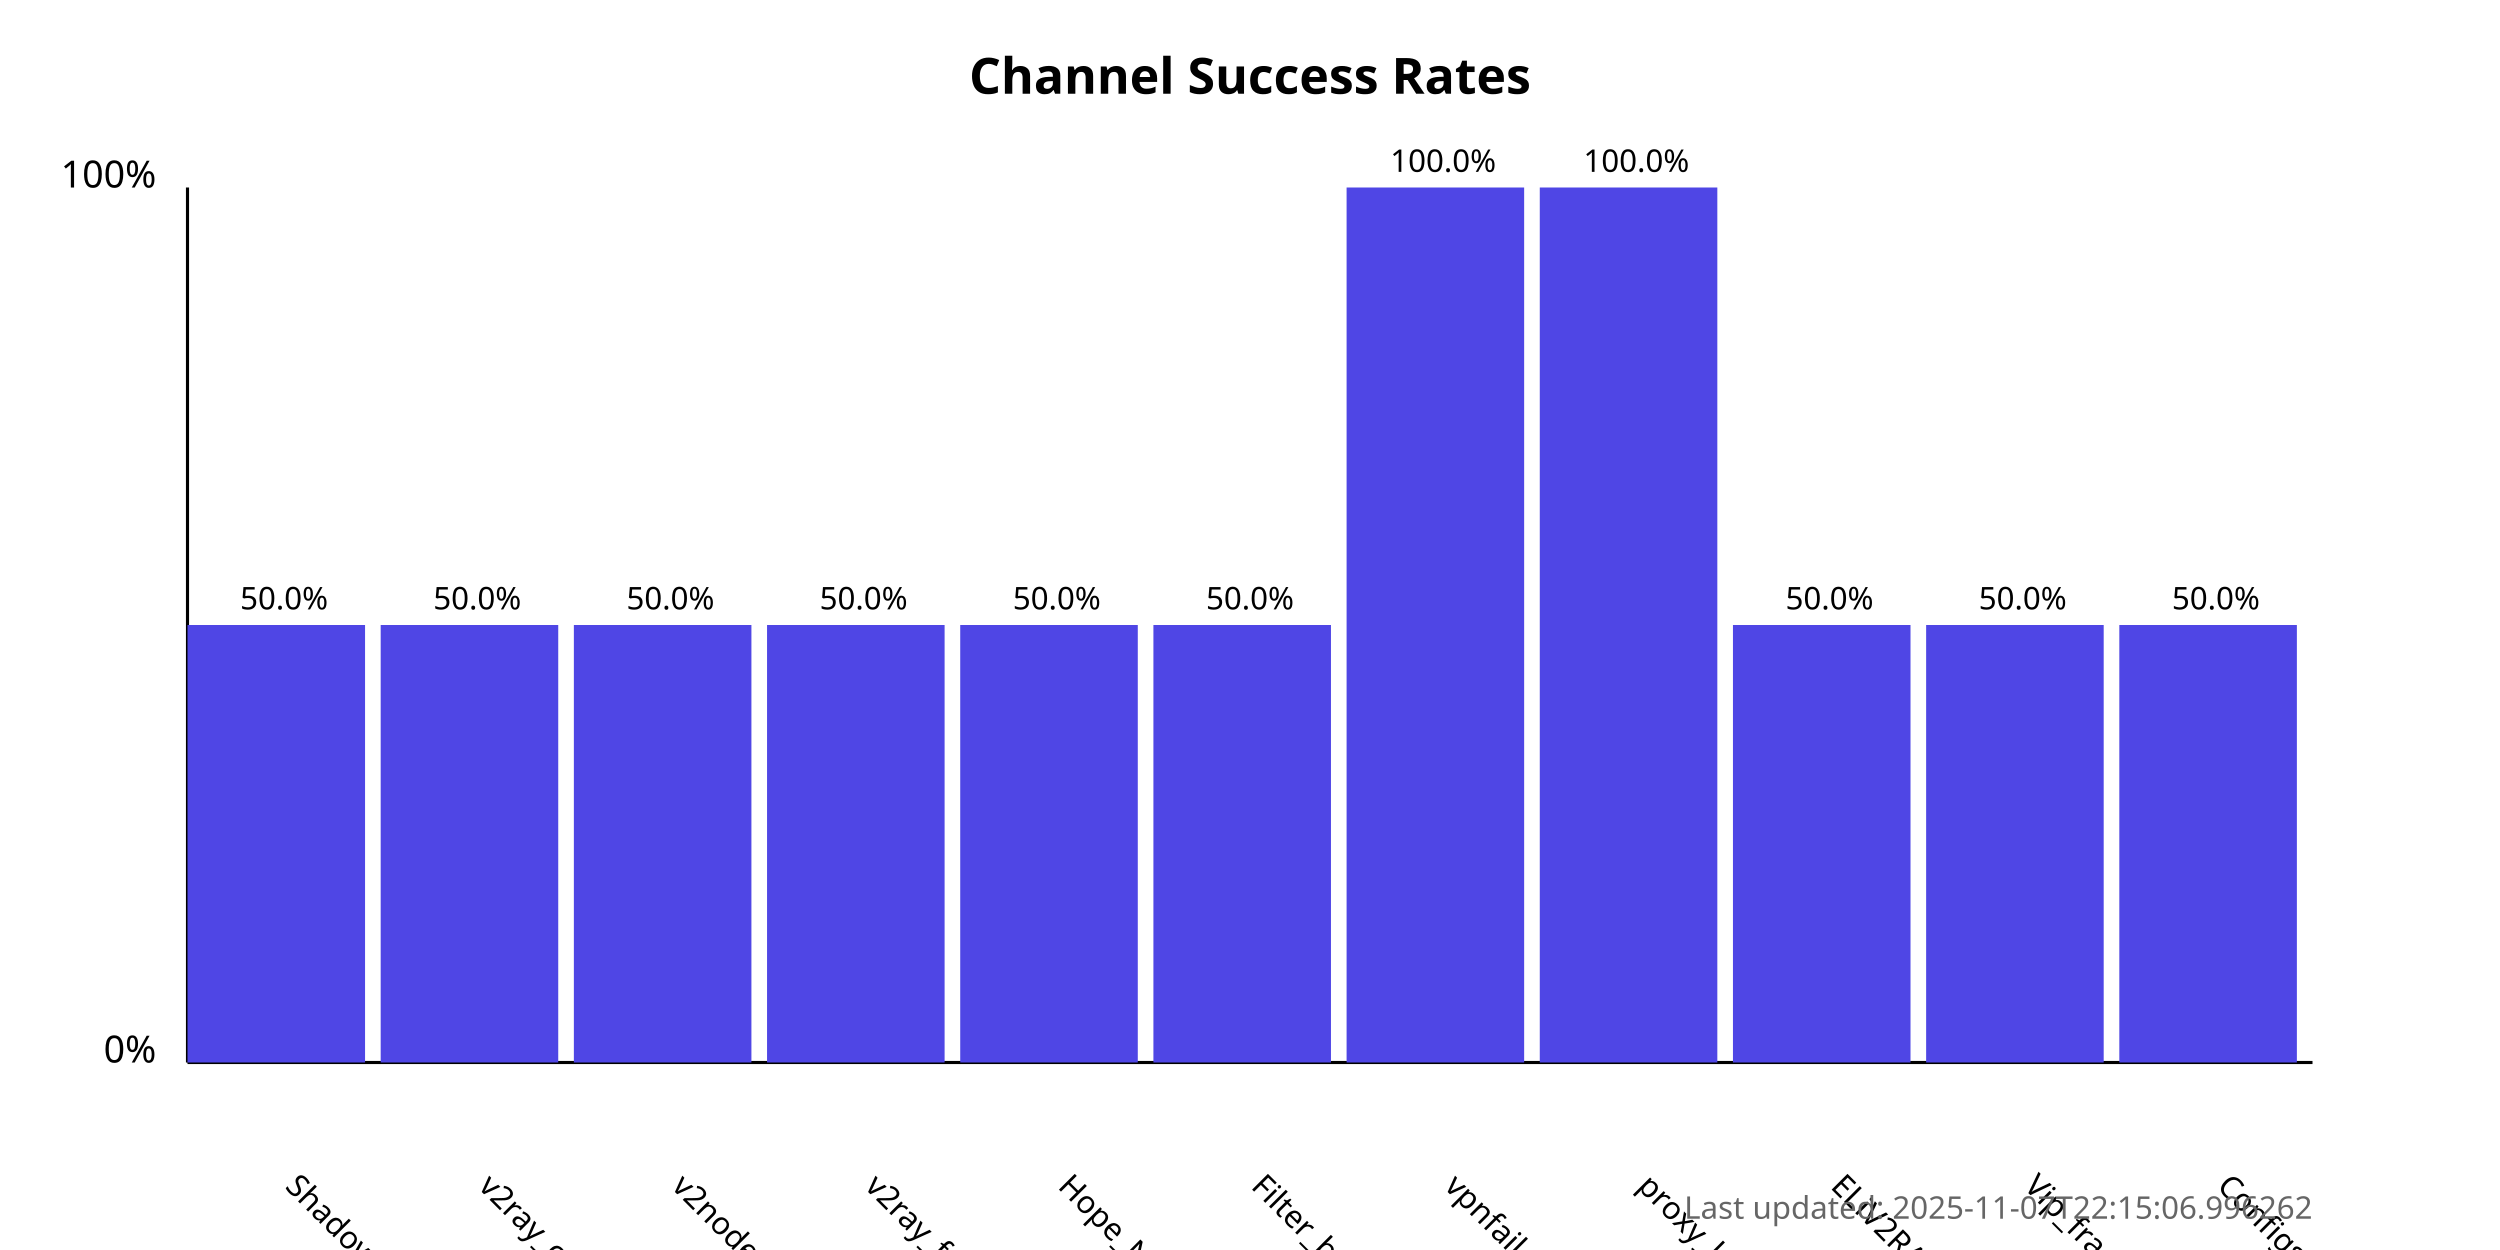
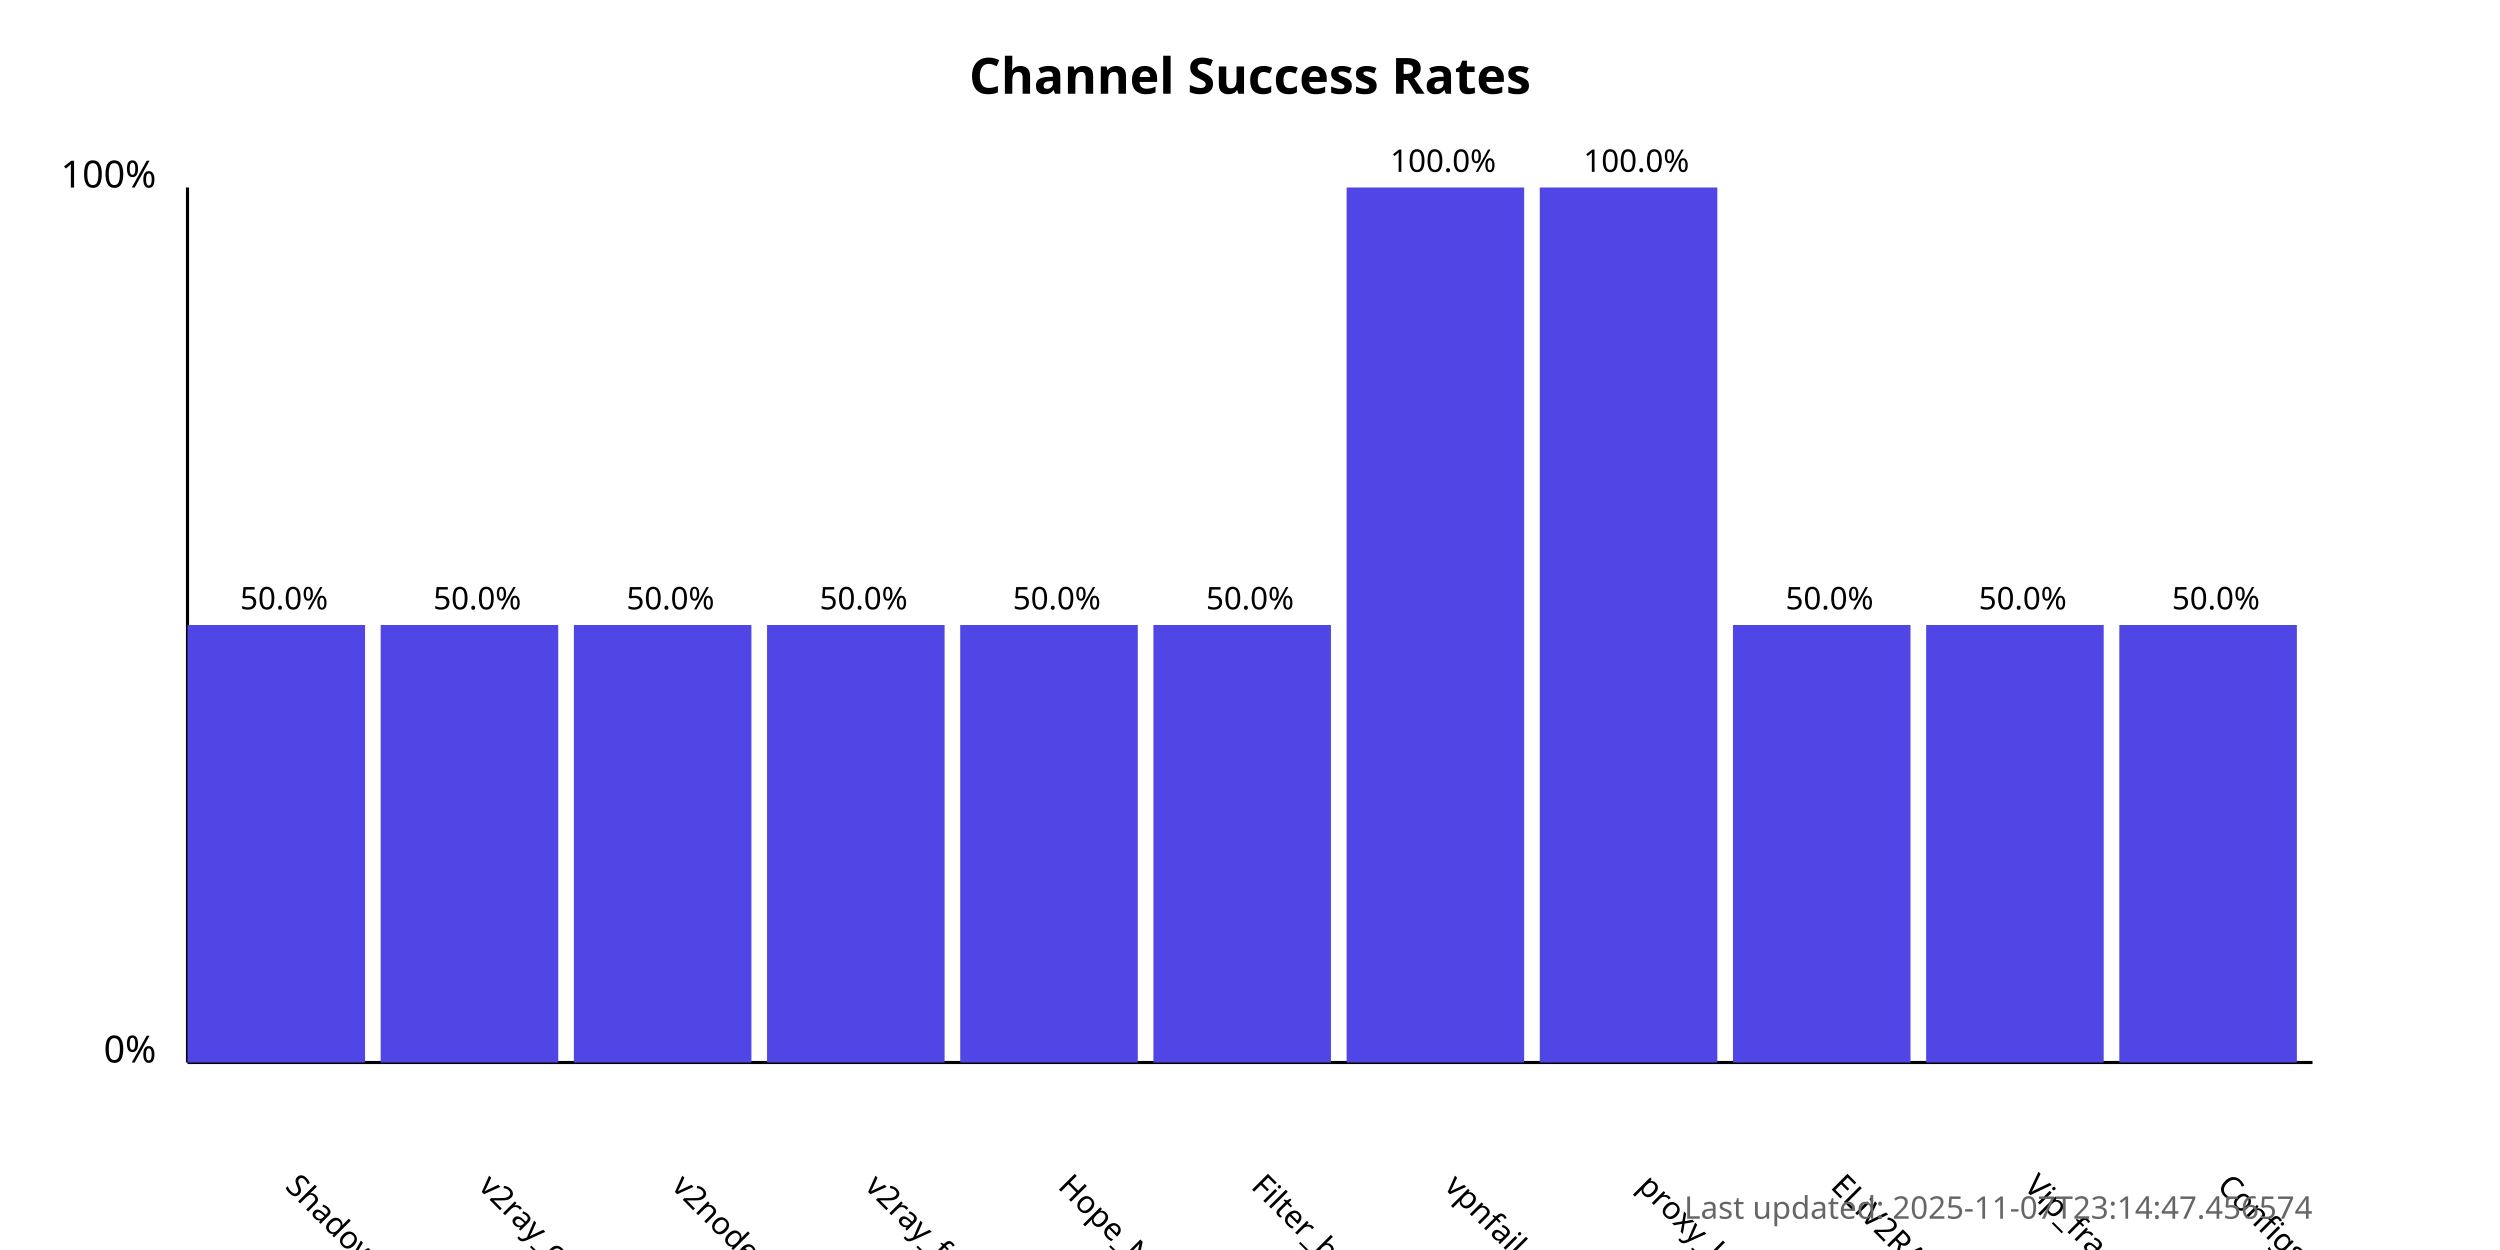
<svg xmlns="http://www.w3.org/2000/svg" width="800" height="400">
  <style>
            .chart-title { font: bold 16px sans-serif; }
            .axis-label { font: 12px sans-serif; }
            .tick-label { font: 10px sans-serif; }
            .bar { fill: #4f46e5; }
            .bar:hover { fill: #6366f1; }
            .timestamp { font: 10px sans-serif; fill: #666; }
        </style>
  <text x="400.0" y="30" text-anchor="middle" class="chart-title">
            Channel Success Rates
        </text>
  <line x1="60" y1="340" x2="60" y2="60" stroke="black" stroke-width="1" />
  <line x1="60" y1="340" x2="740" y2="340" stroke="black" stroke-width="1" />
  <text x="50" y="340" text-anchor="end" class="axis-label">0%</text>
  <text x="50" y="60" text-anchor="end" class="axis-label">100%</text>
  <g>
    <rect x="60" y="200.0" width="56.818" height="140.0" class="bar" />
    <text x="90.909" y="380" transform="rotate(45, 90.90909, 380)" text-anchor="start" class="tick-label">
                ShadowProxy66
            </text>
    <text x="90.909" y="195.0" text-anchor="middle" class="tick-label">
                50.0%
            </text>
  </g>
  <g>
    <rect x="121.818" y="200.0" width="56.818" height="140.0" class="bar" />
    <text x="152.727" y="380" transform="rotate(45, 152.7273, 380)" text-anchor="start" class="tick-label">
                v2ray_configs_pool
            </text>
    <text x="152.727" y="195.0" text-anchor="middle" class="tick-label">
                50.0%
            </text>
  </g>
  <g>
    <rect x="183.636" y="200.0" width="56.818" height="140.0" class="bar" />
    <text x="214.545" y="380" transform="rotate(45, 214.5455, 380)" text-anchor="start" class="tick-label">
                v2nodes
            </text>
    <text x="214.545" y="195.0" text-anchor="middle" class="tick-label">
                50.0%
            </text>
  </g>
  <g>
    <rect x="245.455" y="200.0" width="56.818" height="140.0" class="bar" />
    <text x="276.364" y="380" transform="rotate(45, 276.3636, 380)" text-anchor="start" class="tick-label">
                v2ray_free_conf
            </text>
    <text x="276.364" y="195.0" text-anchor="middle" class="tick-label">
                50.0%
            </text>
  </g>
  <g>
    <rect x="307.273" y="200.0" width="56.818" height="140.0" class="bar" />
    <text x="338.182" y="380" transform="rotate(45, 338.1818, 380)" text-anchor="start" class="tick-label">
                Hope_Net
            </text>
    <text x="338.182" y="195.0" text-anchor="middle" class="tick-label">
                50.0%
            </text>
  </g>
  <g>
    <rect x="369.091" y="200.0" width="56.818" height="140.0" class="bar" />
    <text x="400.0" y="380" transform="rotate(45, 400.0, 380)" text-anchor="start" class="tick-label">
                Filter_breaker
            </text>
    <text x="400.0" y="195.0" text-anchor="middle" class="tick-label">
                50.0%
            </text>
  </g>
  <g>
    <rect x="430.909" y="60.0" width="56.818" height="280.0" class="bar" />
    <text x="461.818" y="380" transform="rotate(45, 461.8182, 380)" text-anchor="start" class="tick-label">
                vpnfail_vless
            </text>
    <text x="461.818" y="55.0" text-anchor="middle" class="tick-label">
                100.0%
            </text>
  </g>
  <g>
    <rect x="492.727" y="60.0" width="56.818" height="280.0" class="bar" />
    <text x="523.636" y="380" transform="rotate(45, 523.6364, 380)" text-anchor="start" class="tick-label">
                proxy_kafee
            </text>
    <text x="523.636" y="55.0" text-anchor="middle" class="tick-label">
                100.0%
            </text>
  </g>
  <g>
    <rect x="554.545" y="200.0" width="56.818" height="140.0" class="bar" />
    <text x="585.455" y="380" transform="rotate(45, 585.4545, 380)" text-anchor="start" class="tick-label">
                ELiV2RAY
            </text>
    <text x="585.455" y="195.0" text-anchor="middle" class="tick-label">
                50.0%
            </text>
  </g>
  <g>
    <rect x="616.364" y="200.0" width="56.818" height="140.0" class="bar" />
    <text x="647.273" y="380" transform="rotate(45, 647.2727, 380)" text-anchor="start" class="tick-label">
                Vip_fragment_v2ray
            </text>
    <text x="647.273" y="195.0" text-anchor="middle" class="tick-label">
                50.0%
            </text>
  </g>
  <g>
    <rect x="678.182" y="200.0" width="56.818" height="140.0" class="bar" />
    <text x="709.091" y="380" transform="rotate(45, 709.0909, 380)" text-anchor="start" class="tick-label">
                ConfigsHubPlus
            </text>
    <text x="709.091" y="195.0" text-anchor="middle" class="tick-label">
                50.0%
            </text>
  </g>
  <text x="740" y="390" text-anchor="end" class="timestamp">
-             Last updated: 2025-11-07T22:15:06.996262
+             Last updated: 2025-11-07T23:14:47.456574
        </text>
</svg>
